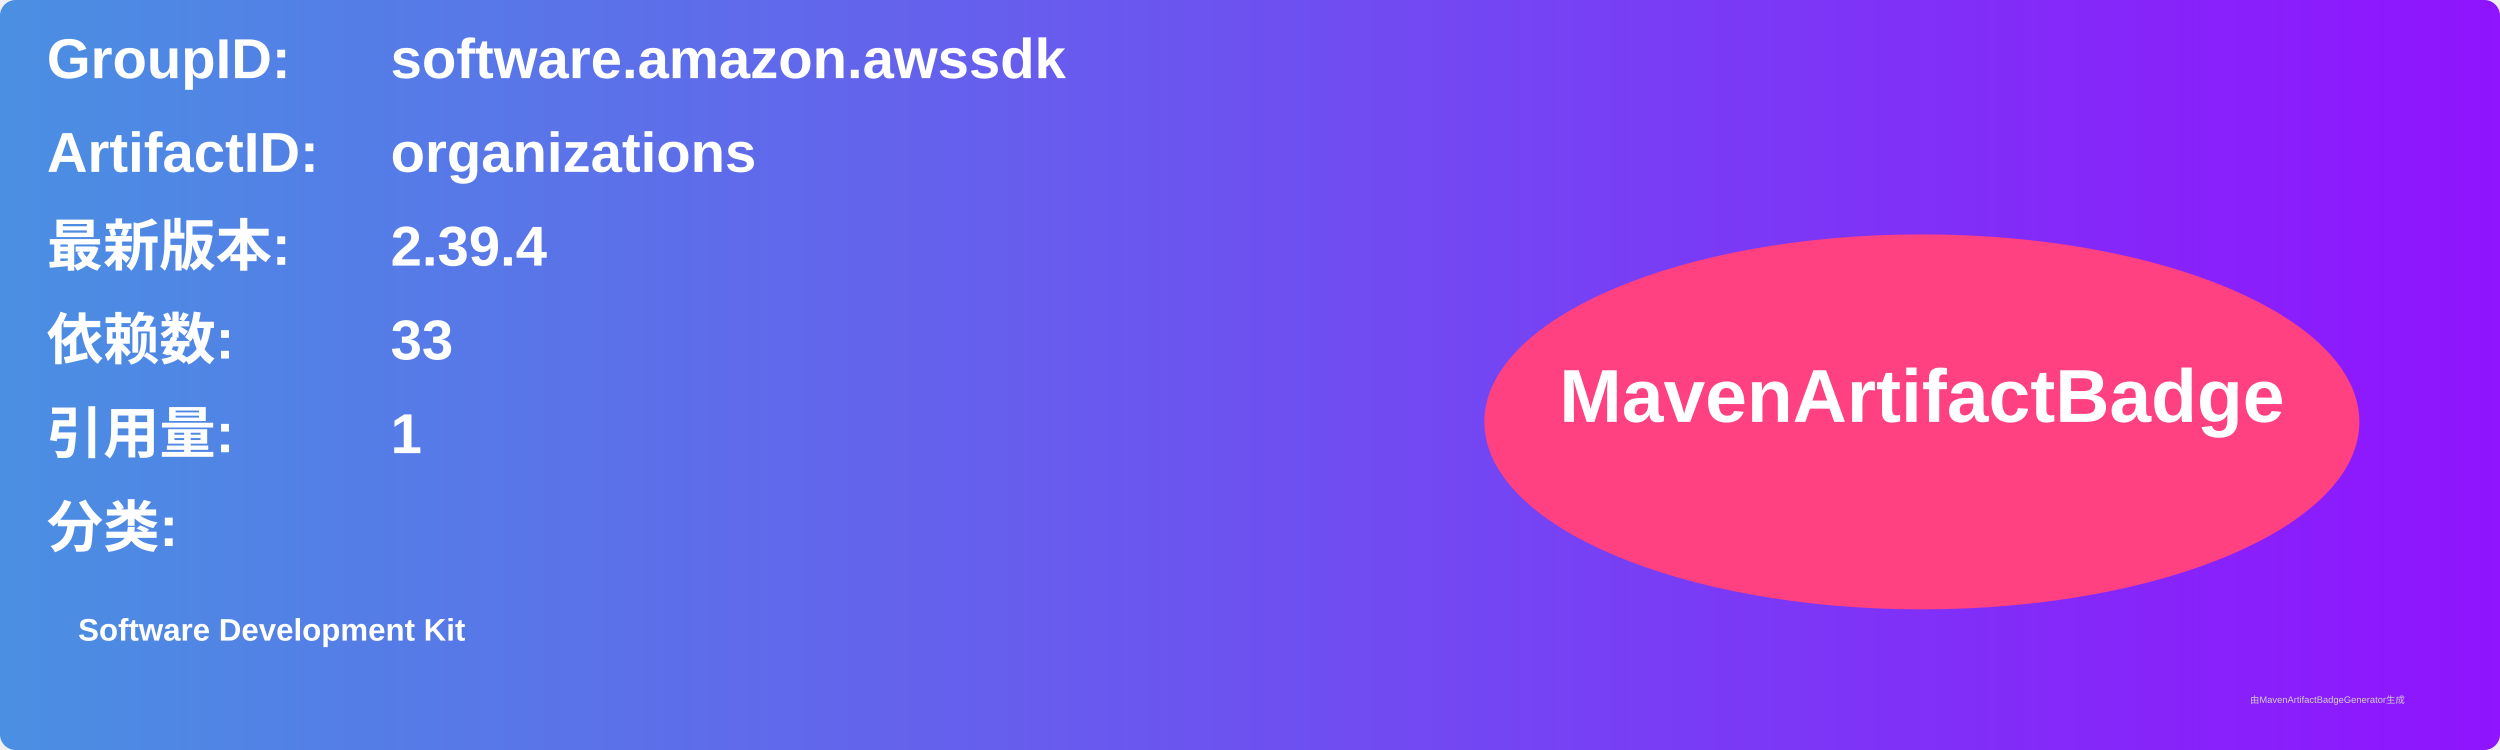
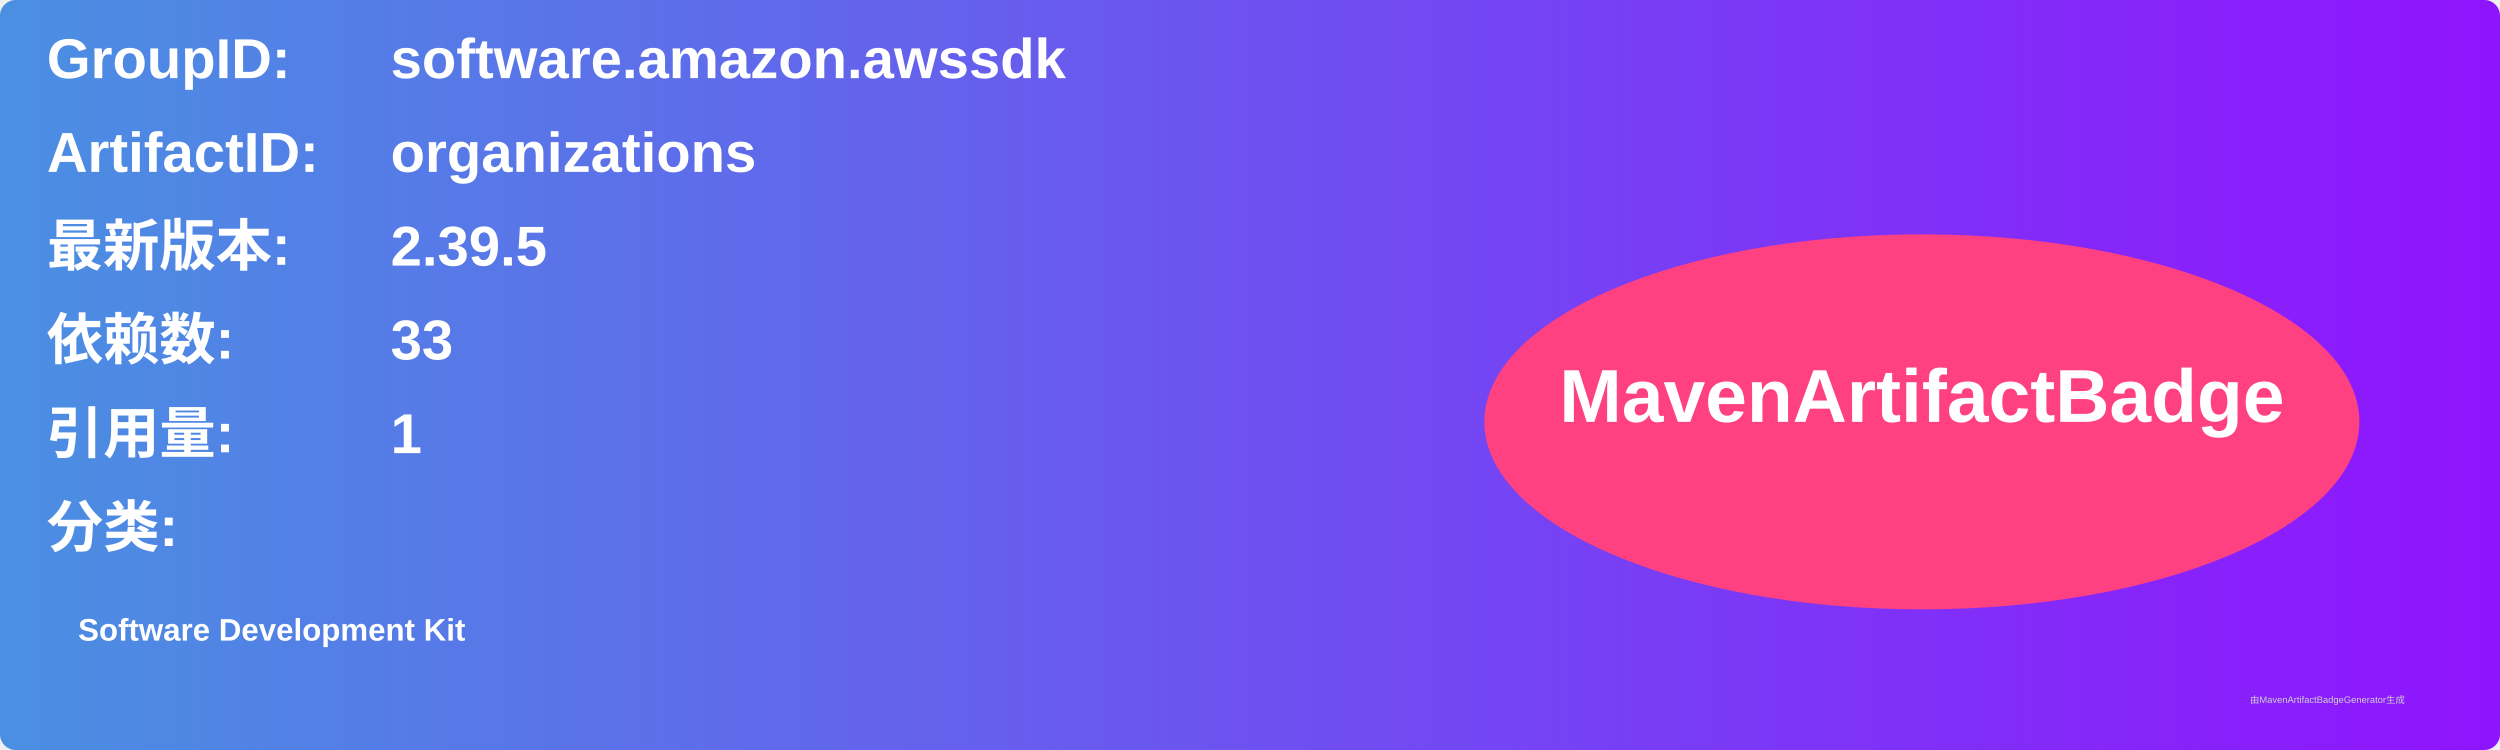
<svg xmlns="http://www.w3.org/2000/svg" width="800" height="240" viewBox="0 0 800 240">
  <linearGradient id="grad" x1="0%" y1="0%" x2="100%" y2="0%">
    <stop offset="0%" stop-color="#4a90e2" />
    <stop offset="100%" stop-color="#9013fe" />
  </linearGradient>
  <rect width="100%" height="100%" rx="5" ry="5" fill="url(#grad)" />
  <g transform="translate(15, 15)">
    <text x="0" y="10" font-family="Arial" font-size="18" fill="white" font-weight="bold" width="260">GroupID:</text>
    <text x="110" y="10" font-family="Arial" font-size="18" fill="white" font-weight="bold" width="460">software.amazon.awssdk</text>
    <text x="0" y="40" font-family="Arial" font-size="18" fill="white" font-weight="bold" width="260">ArtifactID:</text>
    <text x="110" y="40" font-family="Arial" font-size="18" fill="white" font-weight="bold" width="460">organizations</text>
    <text x="0" y="70" font-family="Arial" font-size="18" fill="white" font-weight="bold">最新版本:</text>
    <text x="110" y="70" font-family="Arial" font-size="18" fill="white" font-weight="bold">
-       <tspan font-weight="bold">2.39.4</tspan>
+       <tspan font-weight="bold">2.39.5</tspan>
    </text>
    <text x="0" y="100" font-family="Arial" font-size="18" fill="white" font-weight="bold">依赖数: </text>
    <text x="110" y="100" font-family="Arial" font-size="18" fill="white">
      <tspan font-weight="bold">33</tspan>
    </text>
    <text x="0" y="130" font-family="Arial" font-size="18" fill="white" font-weight="bold">引用量: </text>
    <text x="110" y="130" font-family="Arial" font-size="18" fill="white">
      <tspan font-weight="bold">1</tspan>
    </text>
    <text x="0" y="160" font-family="Arial" font-size="18" fill="white" font-weight="bold">分类:</text>
    <text x="10" y="190" font-family="Arial" font-size="10" fill="white">
      <tspan font-weight="bold">Software Development Kit</tspan>
    </text>
    <ellipse cx="600" cy="120" rx="140" ry="60" fill="#ff4081" />
    <text x="600" y="120" text-anchor="middle" font-family="Arial" font-size="24" fill="white" font-weight="bold">MavenArtifactBadge</text>
  </g>
  <text x="720" y="225" font-family="Arial" font-size="3" fill="#d0d0d0">由MavenArtifactBadgeGenerator生成</text>
</svg>
